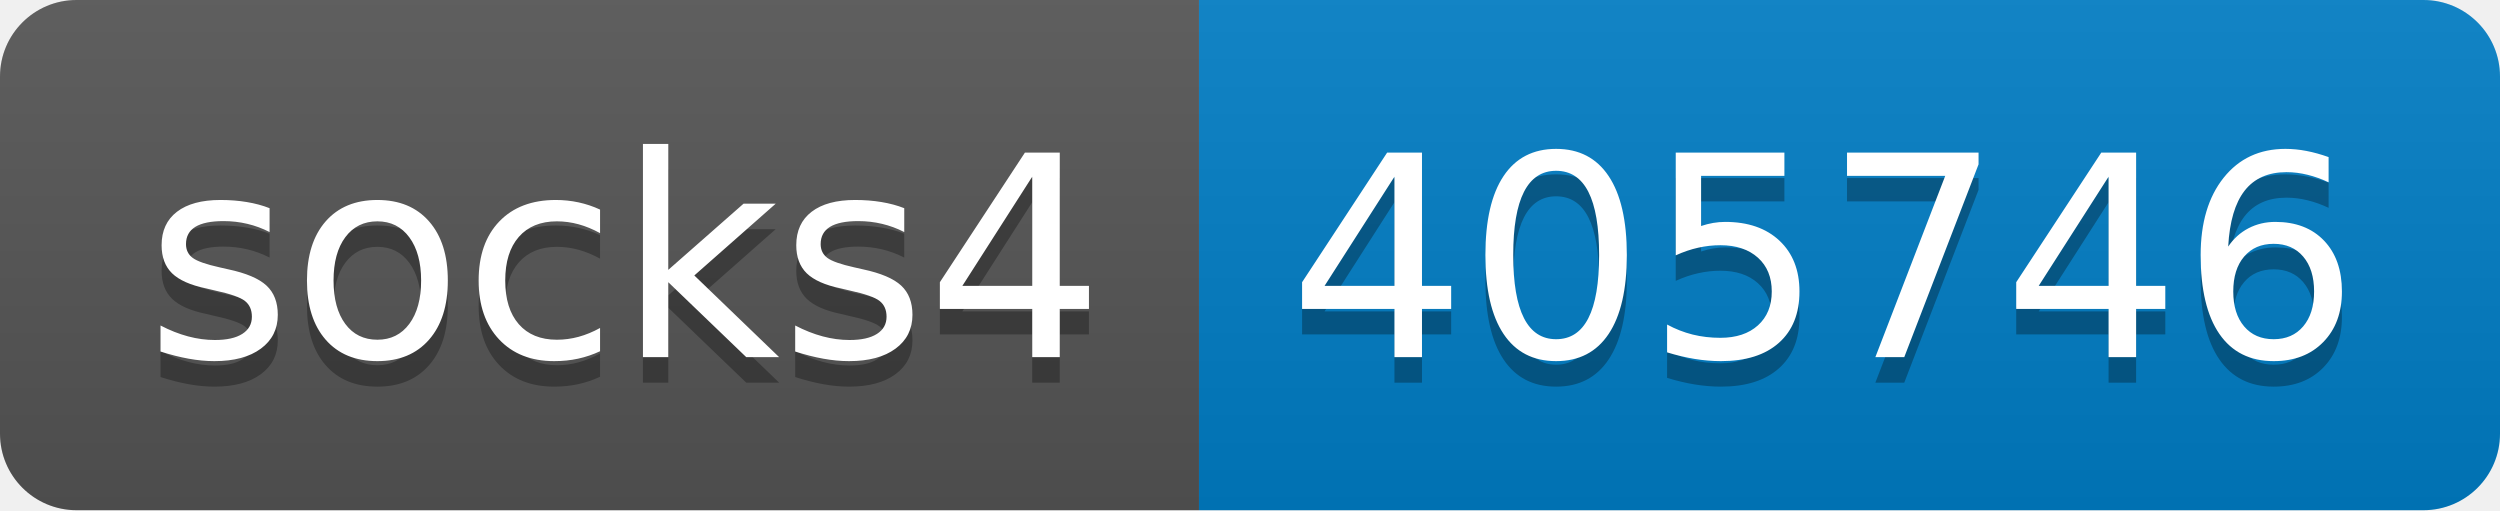
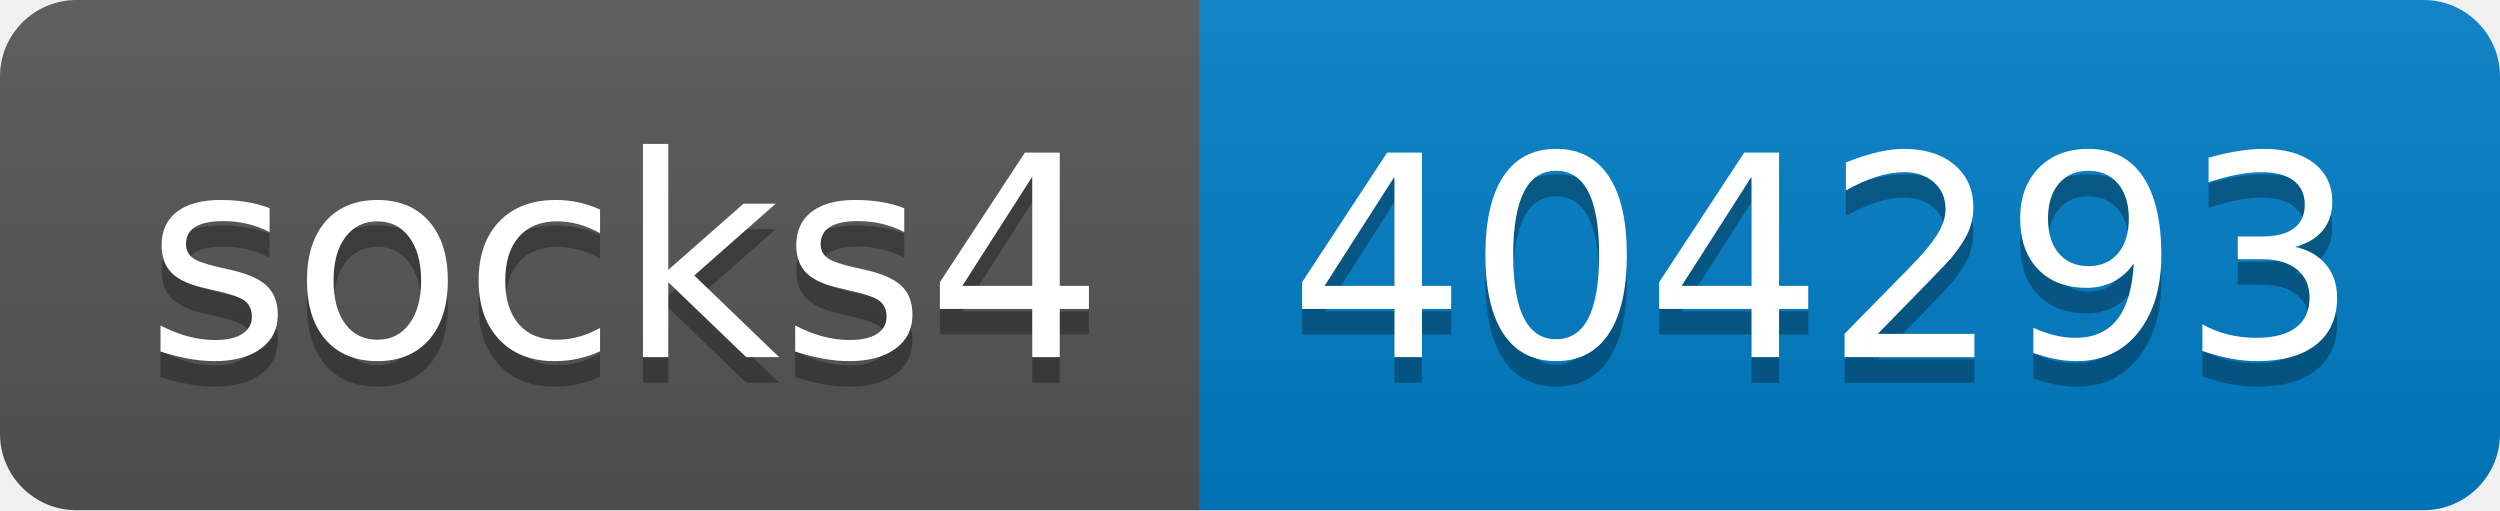
- <svg xmlns="http://www.w3.org/2000/svg" width="98" height="20" role="img" aria-label="socks4: 405746">
+ <svg xmlns="http://www.w3.org/2000/svg" width="98" height="20" role="img" aria-label="socks4: 404293">
  <linearGradient id="s" x2="0" y2="100%">
    <stop offset="0" stop-color="#bbb" stop-opacity=".1" />
    <stop offset="1" stop-opacity=".1" />
  </linearGradient>
  <clipPath id="r">
    <rect width="98" height="20" rx="3" fill="#fff" />
  </clipPath>
  <g clip-path="url(#r)">
    <rect width="47" height="20" fill="#555" />
    <rect x="47" width="51" height="20" fill="#007ec6" />
    <rect width="98" height="20" fill="url(#s)" />
  </g>
  <g fill="#fff" text-anchor="middle" font-family="Verdana,Geneva,DejaVu Sans,sans-serif" text-rendering="geometricPrecision" font-size="110">
    <text aria-hidden="true" x="245" y="150" fill="#010101" fill-opacity=".3" transform="scale(.1)" textLength="370">socks4</text>
    <text x="245" y="140" transform="scale(.1)" fill="#fff" textLength="370">socks4</text>
-     <text aria-hidden="true" x="715" y="150" fill="#010101" fill-opacity=".3" transform="scale(.1)" textLength="410">405746</text>
-     <text x="715" y="140" transform="scale(.1)" fill="#fff" textLength="410">405746</text>
+     <text aria-hidden="true" x="715" y="150" fill="#010101" fill-opacity=".3" transform="scale(.1)" textLength="410">404293</text>
+     <text x="715" y="140" transform="scale(.1)" fill="#fff" textLength="410">404293</text>
  </g>
</svg>
